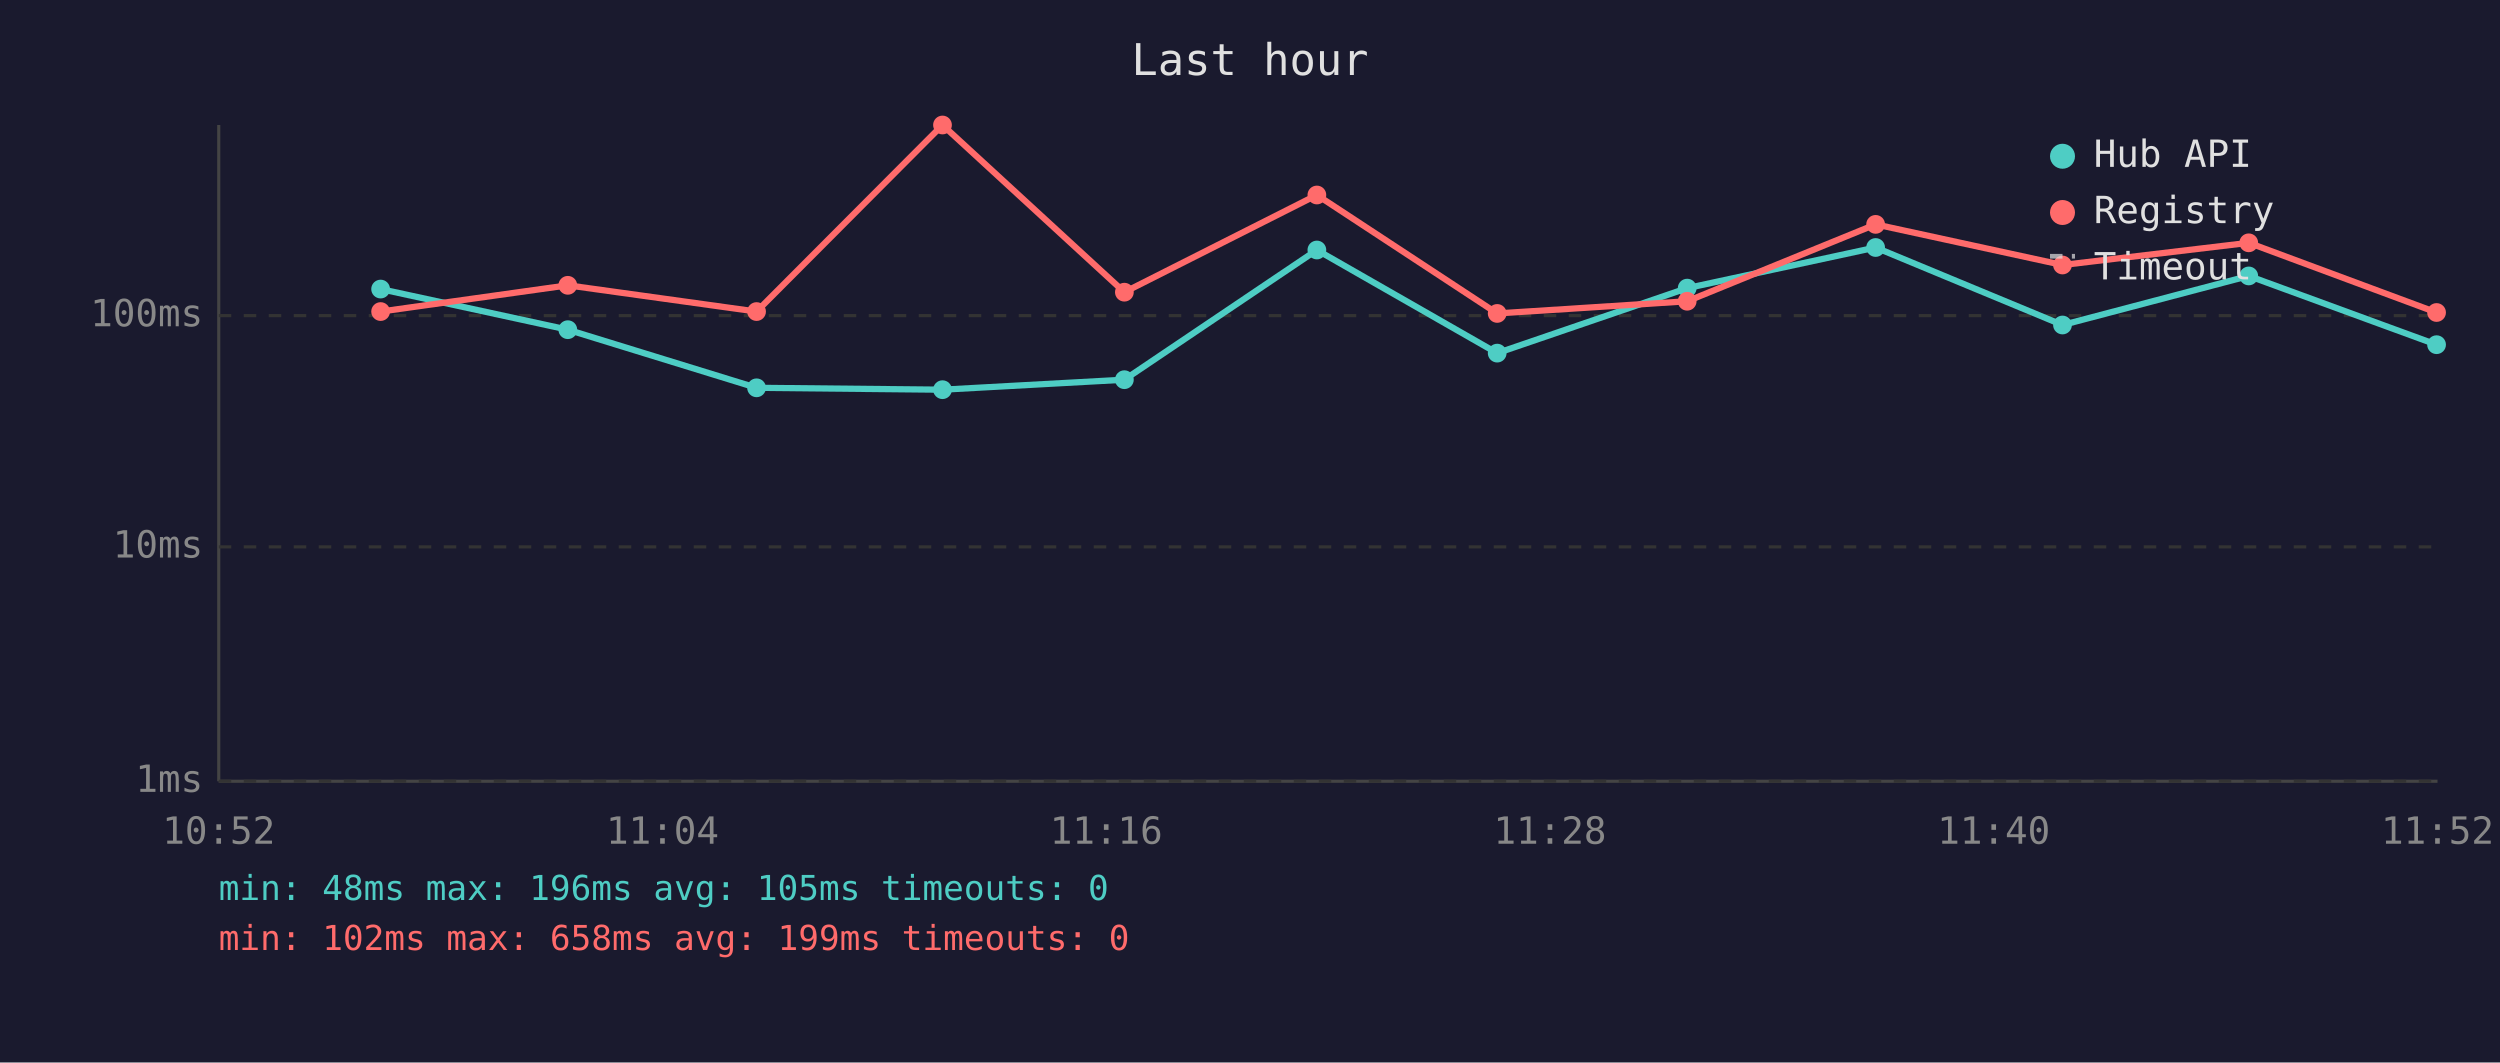
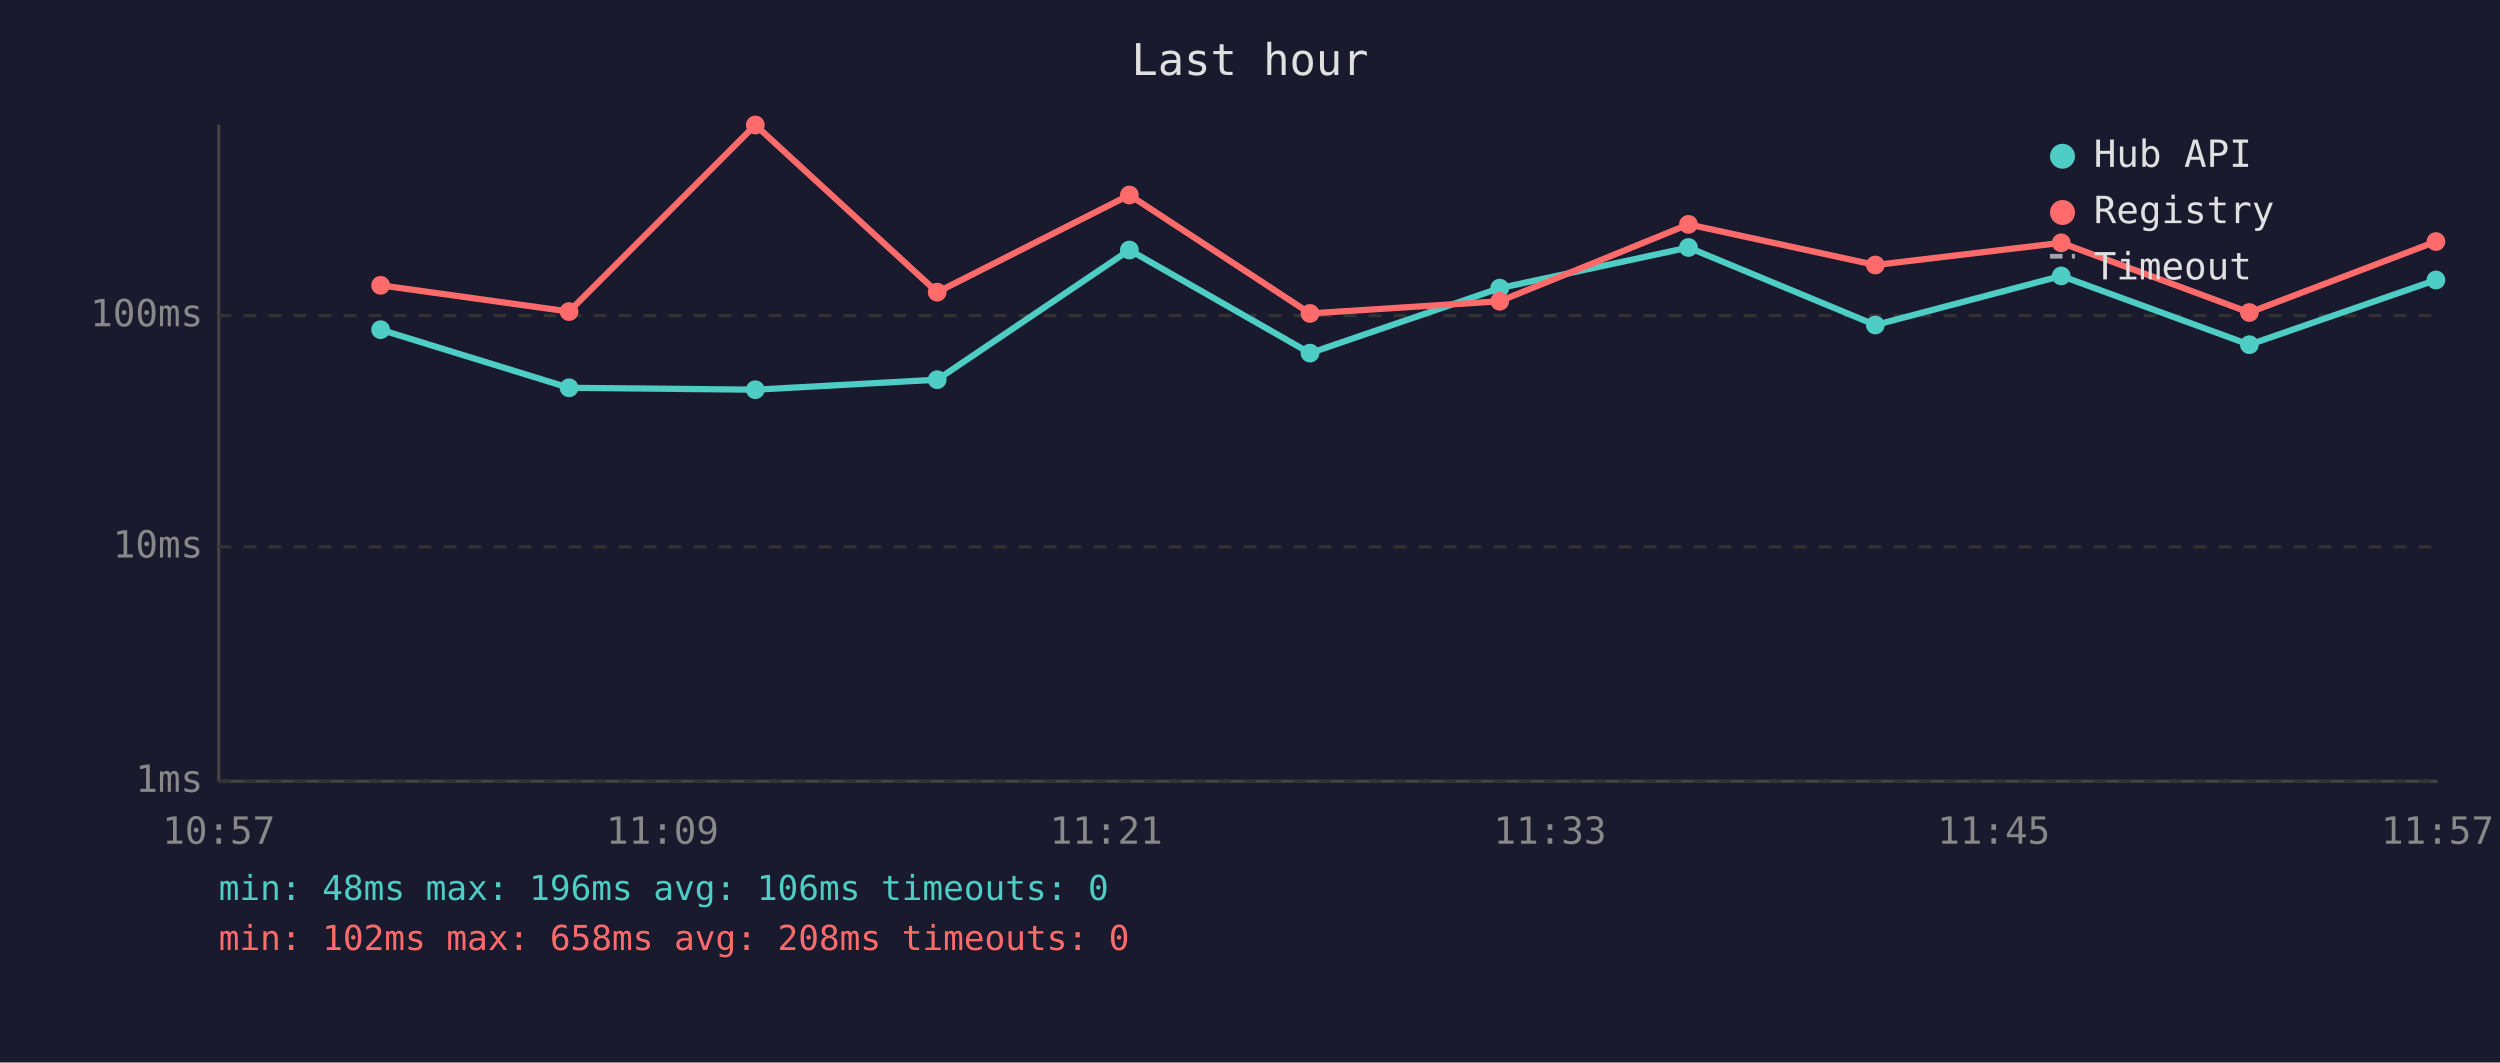
<svg xmlns="http://www.w3.org/2000/svg" viewBox="0 0 800 340" font-family="monospace" font-size="12">
  <rect width="800" height="340" fill="#1a1a2e" />
  <text x="400" y="24" fill="#e0e0e0" font-size="14" text-anchor="middle">Last hour</text>
  <line x1="70" y1="40" x2="70" y2="250" stroke="#444" stroke-width="1" />
  <line x1="70" y1="250" x2="780" y2="250" stroke="#444" stroke-width="1" />
  <line x1="70" y1="250" x2="780" y2="250" stroke="#333" stroke-width="1" stroke-dasharray="4" />
  <text x="65" y="250" fill="#888" text-anchor="end" dominant-baseline="middle">1ms</text>
  <line x1="70" y1="175" x2="780" y2="175" stroke="#333" stroke-width="1" stroke-dasharray="4" />
  <text x="65" y="175" fill="#888" text-anchor="end" dominant-baseline="middle">10ms</text>
  <line x1="70" y1="101" x2="780" y2="101" stroke="#333" stroke-width="1" stroke-dasharray="4" />
  <text x="65" y="101" fill="#888" text-anchor="end" dominant-baseline="middle">100ms</text>
-   <text x="70" y="270" fill="#888" text-anchor="middle">10:52</text>
-   <text x="212" y="270" fill="#888" text-anchor="middle">11:04</text>
-   <text x="354" y="270" fill="#888" text-anchor="middle">11:16</text>
-   <text x="496" y="270" fill="#888" text-anchor="middle">11:28</text>
-   <text x="638" y="270" fill="#888" text-anchor="middle">11:40</text>
-   <text x="780" y="270" fill="#888" text-anchor="middle">11:52</text>
-   <polyline points="121.8,92.5 181.7,105.5 242.1,124.1 301.6,124.7 359.8,121.5 421.4,80.0 479.1,113.0 539.9,92.2 600.2,79.2 660.0,104.0 719.6,88.3 779.7,110.3" fill="none" stroke="#4ecdc4" stroke-width="2" opacity="1" />
-   <circle cx="121.8" cy="92.5" r="3" fill="#4ecdc4" />
-   <circle cx="181.7" cy="105.5" r="3" fill="#4ecdc4" />
-   <circle cx="242.1" cy="124.1" r="3" fill="#4ecdc4" />
-   <circle cx="301.6" cy="124.7" r="3" fill="#4ecdc4" />
-   <circle cx="359.8" cy="121.5" r="3" fill="#4ecdc4" />
-   <circle cx="421.4" cy="80.0" r="3" fill="#4ecdc4" />
-   <circle cx="479.1" cy="113.0" r="3" fill="#4ecdc4" />
-   <circle cx="539.9" cy="92.2" r="3" fill="#4ecdc4" />
-   <circle cx="600.2" cy="79.2" r="3" fill="#4ecdc4" />
-   <circle cx="660.0" cy="104.0" r="3" fill="#4ecdc4" />
-   <circle cx="719.6" cy="88.3" r="3" fill="#4ecdc4" />
-   <circle cx="779.7" cy="110.3" r="3" fill="#4ecdc4" />
-   <polyline points="121.8,99.7 181.7,91.3 242.1,99.7 301.6,40.0 359.8,93.5 421.4,62.4 479.1,100.3 539.9,96.4 600.2,71.8 660.0,84.8 719.6,77.7 779.7,100.0" fill="none" stroke="#ff6b6b" stroke-width="2" opacity="1" />
-   <circle cx="121.8" cy="99.7" r="3" fill="#ff6b6b" />
-   <circle cx="181.7" cy="91.3" r="3" fill="#ff6b6b" />
-   <circle cx="242.1" cy="99.7" r="3" fill="#ff6b6b" />
-   <circle cx="301.6" cy="40.0" r="3" fill="#ff6b6b" />
-   <circle cx="359.8" cy="93.5" r="3" fill="#ff6b6b" />
-   <circle cx="421.4" cy="62.4" r="3" fill="#ff6b6b" />
-   <circle cx="479.1" cy="100.3" r="3" fill="#ff6b6b" />
-   <circle cx="539.9" cy="96.4" r="3" fill="#ff6b6b" />
-   <circle cx="600.2" cy="71.8" r="3" fill="#ff6b6b" />
-   <circle cx="660.0" cy="84.8" r="3" fill="#ff6b6b" />
-   <circle cx="719.6" cy="77.7" r="3" fill="#ff6b6b" />
-   <circle cx="779.7" cy="100.0" r="3" fill="#ff6b6b" />
+   <text x="70" y="270" fill="#888" text-anchor="middle">10:57</text>
+   <text x="212" y="270" fill="#888" text-anchor="middle">11:09</text>
+   <text x="354" y="270" fill="#888" text-anchor="middle">11:21</text>
+   <text x="496" y="270" fill="#888" text-anchor="middle">11:33</text>
+   <text x="638" y="270" fill="#888" text-anchor="middle">11:45</text>
+   <text x="780" y="270" fill="#888" text-anchor="middle">11:57</text>
+   <polyline points="121.8,105.5 182.1,124.1 241.7,124.7 299.9,121.5 361.4,80.0 419.2,113.0 479.9,92.2 540.3,79.2 600.1,104.0 659.6,88.3 719.8,110.3 779.5,89.6" fill="none" stroke="#4ecdc4" stroke-width="2" opacity="1" />
+   <circle cx="121.8" cy="105.5" r="3" fill="#4ecdc4" />
+   <circle cx="182.1" cy="124.1" r="3" fill="#4ecdc4" />
+   <circle cx="241.7" cy="124.7" r="3" fill="#4ecdc4" />
+   <circle cx="299.9" cy="121.5" r="3" fill="#4ecdc4" />
+   <circle cx="361.4" cy="80.0" r="3" fill="#4ecdc4" />
+   <circle cx="419.2" cy="113.0" r="3" fill="#4ecdc4" />
+   <circle cx="479.9" cy="92.2" r="3" fill="#4ecdc4" />
+   <circle cx="540.3" cy="79.2" r="3" fill="#4ecdc4" />
+   <circle cx="600.1" cy="104.0" r="3" fill="#4ecdc4" />
+   <circle cx="659.6" cy="88.3" r="3" fill="#4ecdc4" />
+   <circle cx="719.8" cy="110.3" r="3" fill="#4ecdc4" />
+   <circle cx="779.5" cy="89.6" r="3" fill="#4ecdc4" />
+   <polyline points="121.8,91.3 182.1,99.7 241.7,40.0 299.9,93.5 361.4,62.4 419.2,100.3 479.9,96.4 540.3,71.8 600.1,84.8 659.6,77.7 719.8,100.0 779.5,77.3" fill="none" stroke="#ff6b6b" stroke-width="2" opacity="1" />
+   <circle cx="121.8" cy="91.3" r="3" fill="#ff6b6b" />
+   <circle cx="182.1" cy="99.7" r="3" fill="#ff6b6b" />
+   <circle cx="241.7" cy="40.0" r="3" fill="#ff6b6b" />
+   <circle cx="299.9" cy="93.5" r="3" fill="#ff6b6b" />
+   <circle cx="361.4" cy="62.4" r="3" fill="#ff6b6b" />
+   <circle cx="419.2" cy="100.3" r="3" fill="#ff6b6b" />
+   <circle cx="479.9" cy="96.4" r="3" fill="#ff6b6b" />
+   <circle cx="540.3" cy="71.8" r="3" fill="#ff6b6b" />
+   <circle cx="600.1" cy="84.8" r="3" fill="#ff6b6b" />
+   <circle cx="659.6" cy="77.7" r="3" fill="#ff6b6b" />
+   <circle cx="719.8" cy="100.0" r="3" fill="#ff6b6b" />
+   <circle cx="779.5" cy="77.3" r="3" fill="#ff6b6b" />
  <circle cx="660" cy="50" r="4" fill="#4ecdc4" />
  <text x="670" y="50" fill="#e0e0e0" dominant-baseline="middle">Hub API</text>
  <circle cx="660" cy="68" r="4" fill="#ff6b6b" />
  <text x="670" y="68" fill="#e0e0e0" dominant-baseline="middle">Registry</text>
  <line x1="656" y1="82" x2="664" y2="82" stroke="#e0e0e0" stroke-width="1.5" stroke-dasharray="4,3" opacity="0.7" />
  <text x="670" y="86" fill="#e0e0e0" dominant-baseline="middle">Timeout</text>
-   <text x="70" y="288" fill="#4ecdc4" font-size="11">min: 48ms  max: 196ms  avg: 105ms  timeouts: 0</text>
-   <text x="70" y="304" fill="#ff6b6b" font-size="11">min: 102ms  max: 658ms  avg: 199ms  timeouts: 0</text>
+   <text x="70" y="288" fill="#4ecdc4" font-size="11">min: 48ms  max: 196ms  avg: 106ms  timeouts: 0</text>
+   <text x="70" y="304" fill="#ff6b6b" font-size="11">min: 102ms  max: 658ms  avg: 208ms  timeouts: 0</text>
</svg>
